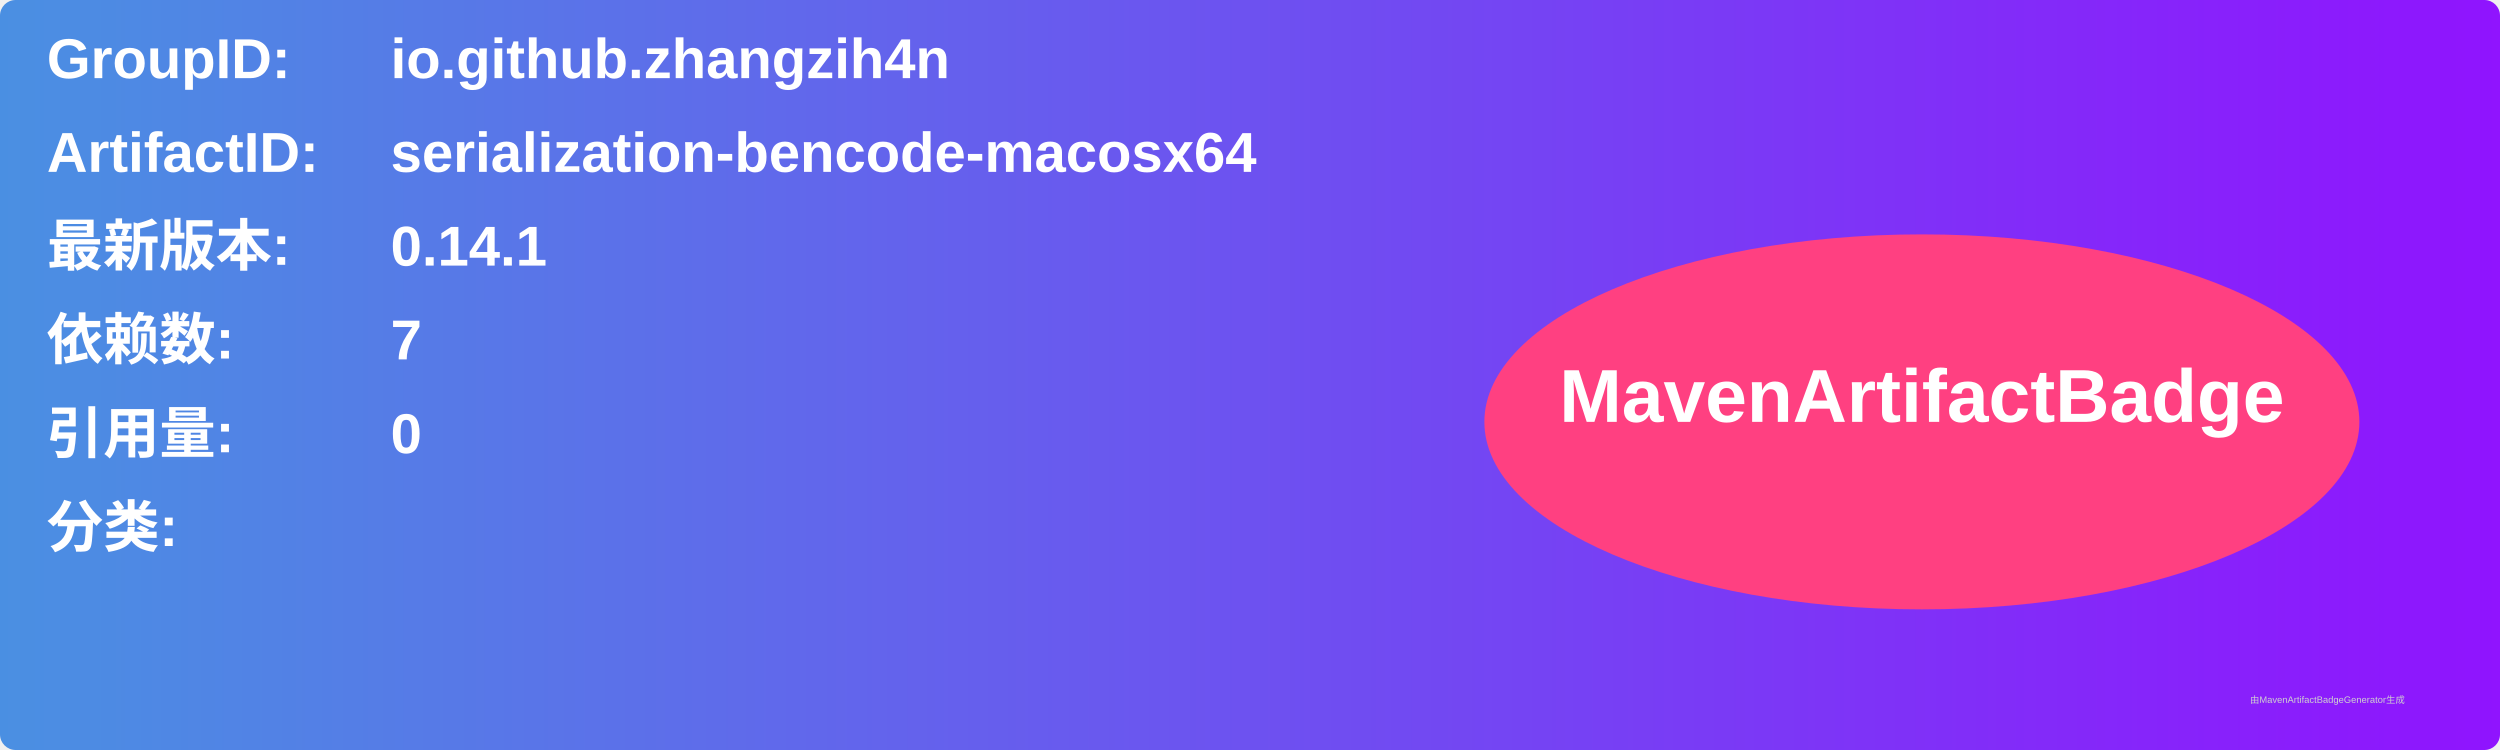
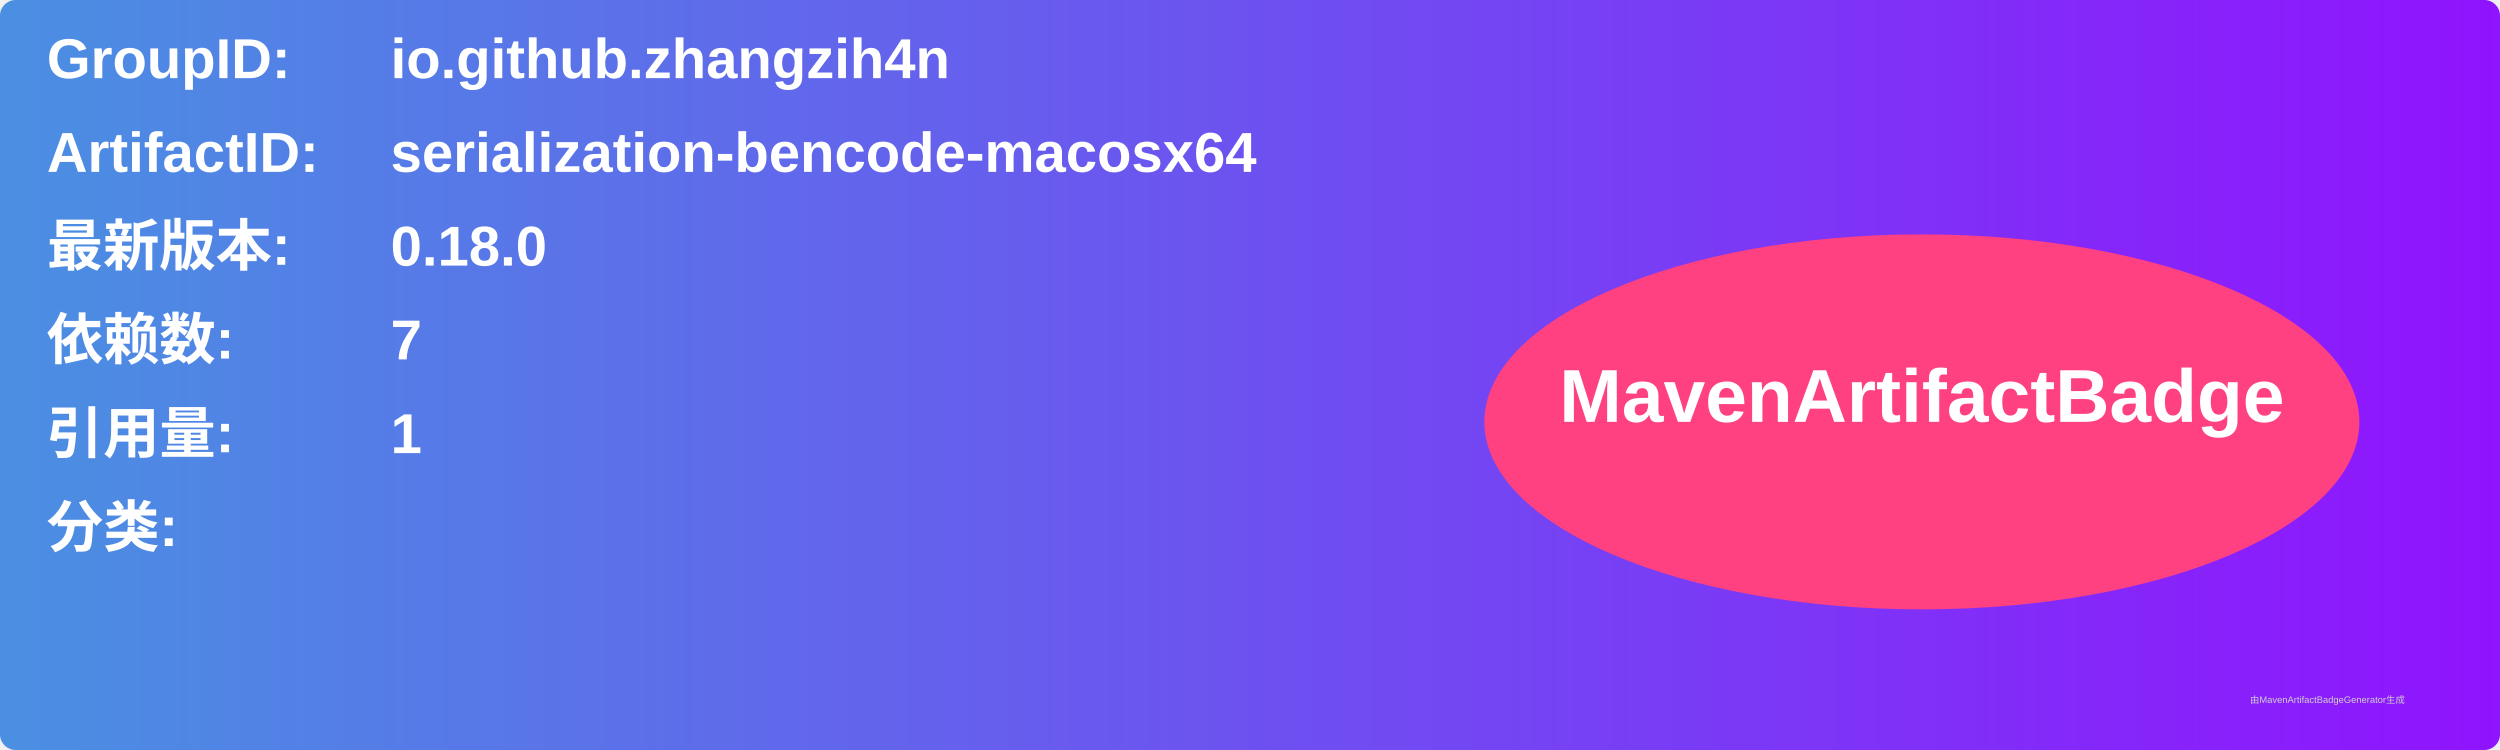
<svg xmlns="http://www.w3.org/2000/svg" width="800" height="240" viewBox="0 0 800 240">
  <linearGradient id="grad" x1="0%" y1="0%" x2="100%" y2="0%">
    <stop offset="0%" stop-color="#4a90e2" />
    <stop offset="100%" stop-color="#9013fe" />
  </linearGradient>
  <rect width="100%" height="100%" rx="5" ry="5" fill="url(#grad)" />
  <g transform="translate(15, 15)">
    <text x="0" y="10" font-family="Arial" font-size="18" fill="white" font-weight="bold" width="260">GroupID:</text>
    <text x="110" y="10" font-family="Arial" font-size="18" fill="white" font-weight="bold" width="460">io.github.zhangzih4n</text>
    <text x="0" y="40" font-family="Arial" font-size="18" fill="white" font-weight="bold" width="260">ArtifactID:</text>
    <text x="110" y="40" font-family="Arial" font-size="18" fill="white" font-weight="bold" width="460">serialization-bencode-macosx64</text>
    <text x="0" y="70" font-family="Arial" font-size="18" fill="white" font-weight="bold">最新版本:</text>
    <text x="110" y="70" font-family="Arial" font-size="18" fill="white" font-weight="bold">
-       <tspan font-weight="bold">0.14.1</tspan>
+       <tspan font-weight="bold">0.18.0</tspan>
    </text>
    <text x="0" y="100" font-family="Arial" font-size="18" fill="white" font-weight="bold">依赖数: </text>
    <text x="110" y="100" font-family="Arial" font-size="18" fill="white">
      <tspan font-weight="bold">7</tspan>
    </text>
    <text x="0" y="130" font-family="Arial" font-size="18" fill="white" font-weight="bold">引用量: </text>
    <text x="110" y="130" font-family="Arial" font-size="18" fill="white">
-       <tspan font-weight="bold">0</tspan>
+       <tspan font-weight="bold">1</tspan>
    </text>
    <text x="0" y="160" font-family="Arial" font-size="18" fill="white" font-weight="bold">分类:</text>
    <text x="10" y="190" font-family="Arial" font-size="10" fill="white">
      <tspan font-weight="bold" />
    </text>
    <ellipse cx="600" cy="120" rx="140" ry="60" fill="#ff4081" />
    <text x="600" y="120" text-anchor="middle" font-family="Arial" font-size="24" fill="white" font-weight="bold">MavenArtifactBadge</text>
  </g>
  <text x="720" y="225" font-family="Arial" font-size="3" fill="#d0d0d0">由MavenArtifactBadgeGenerator生成</text>
</svg>
